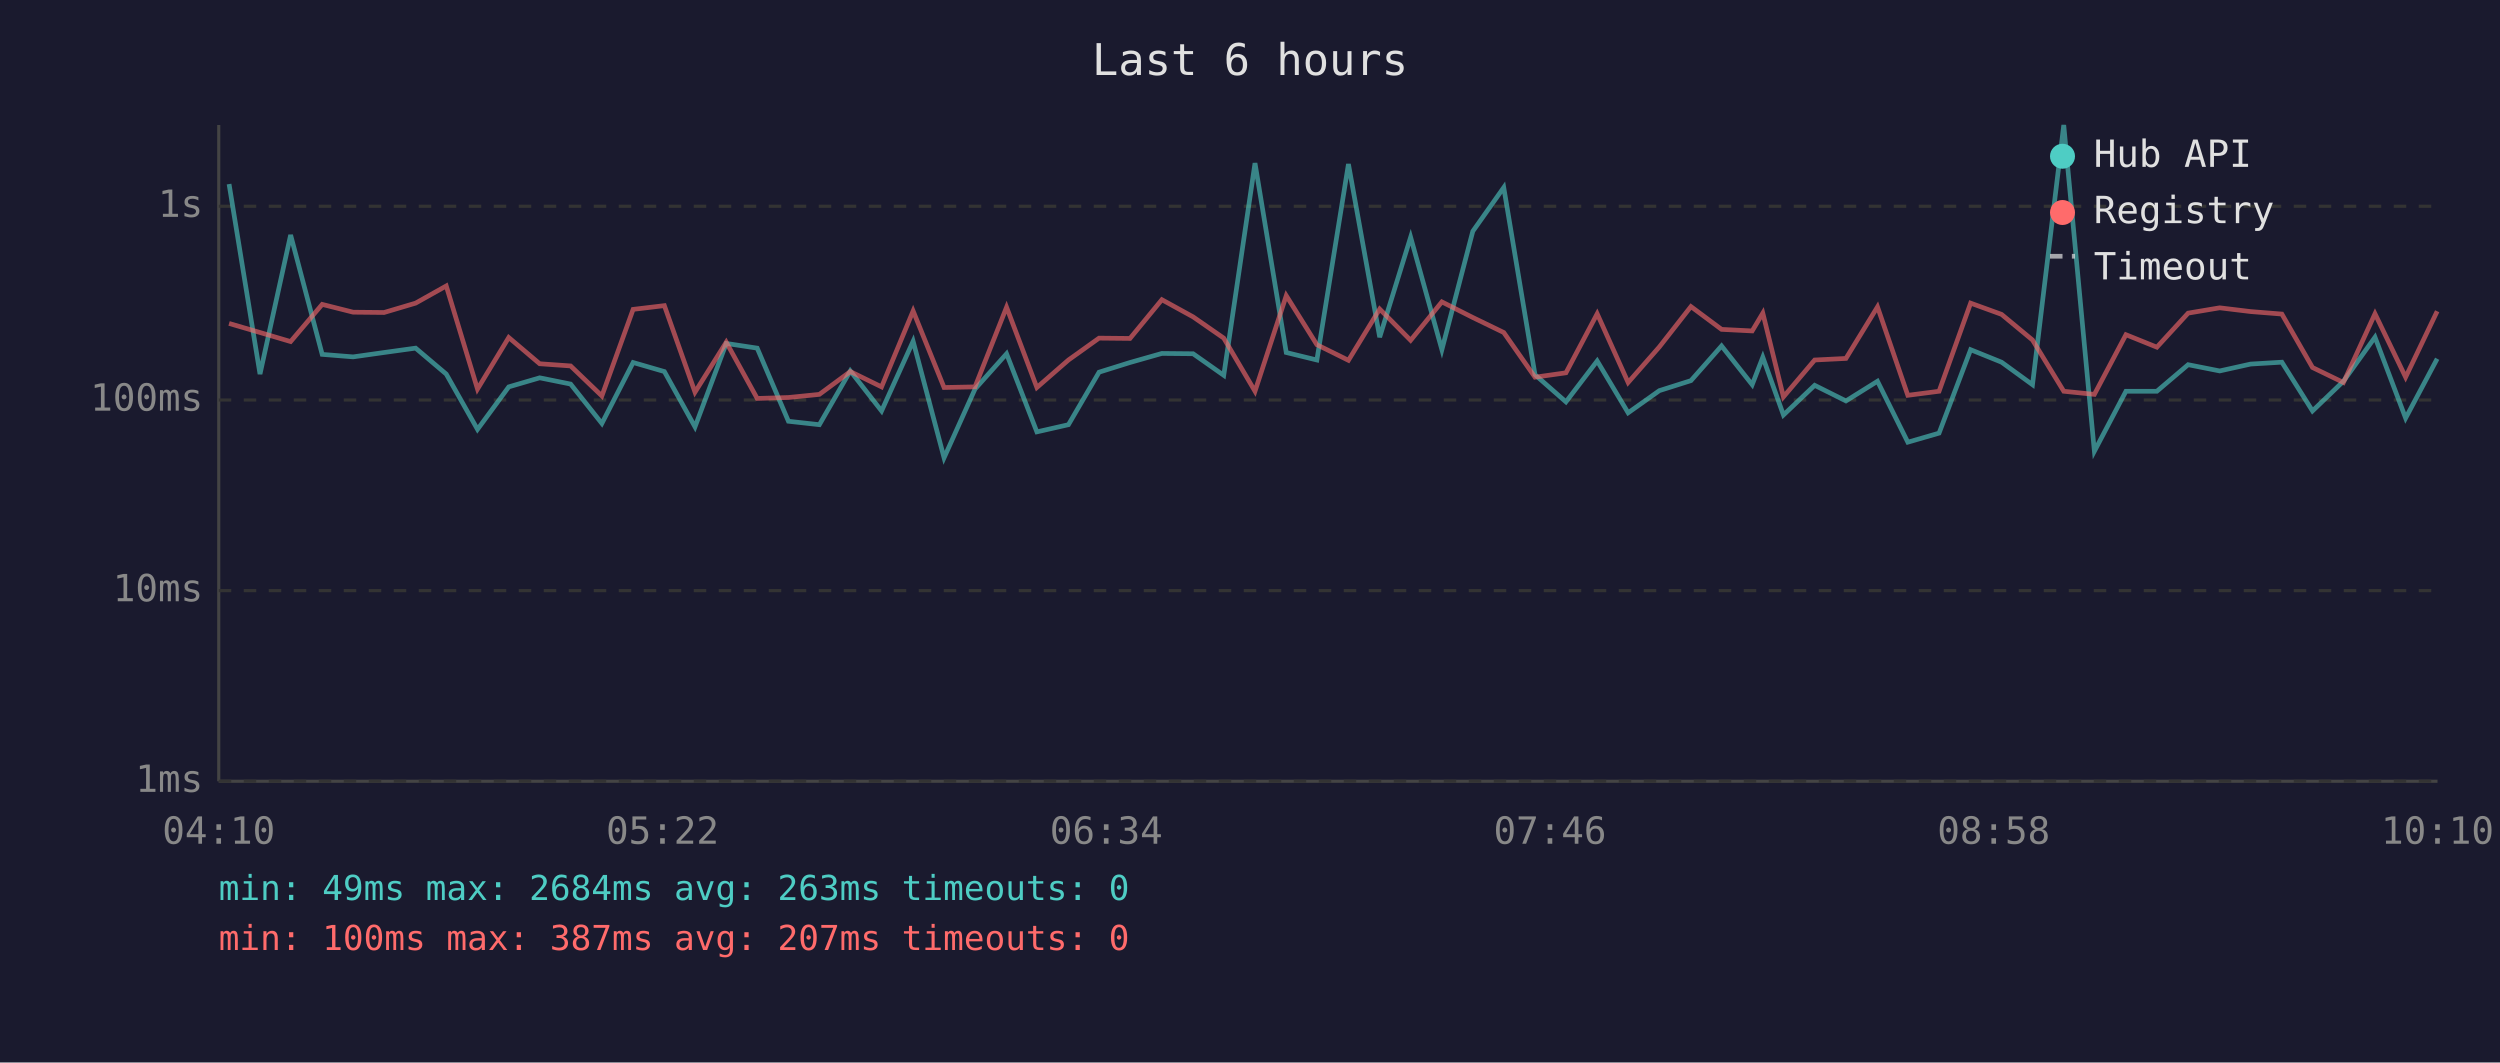
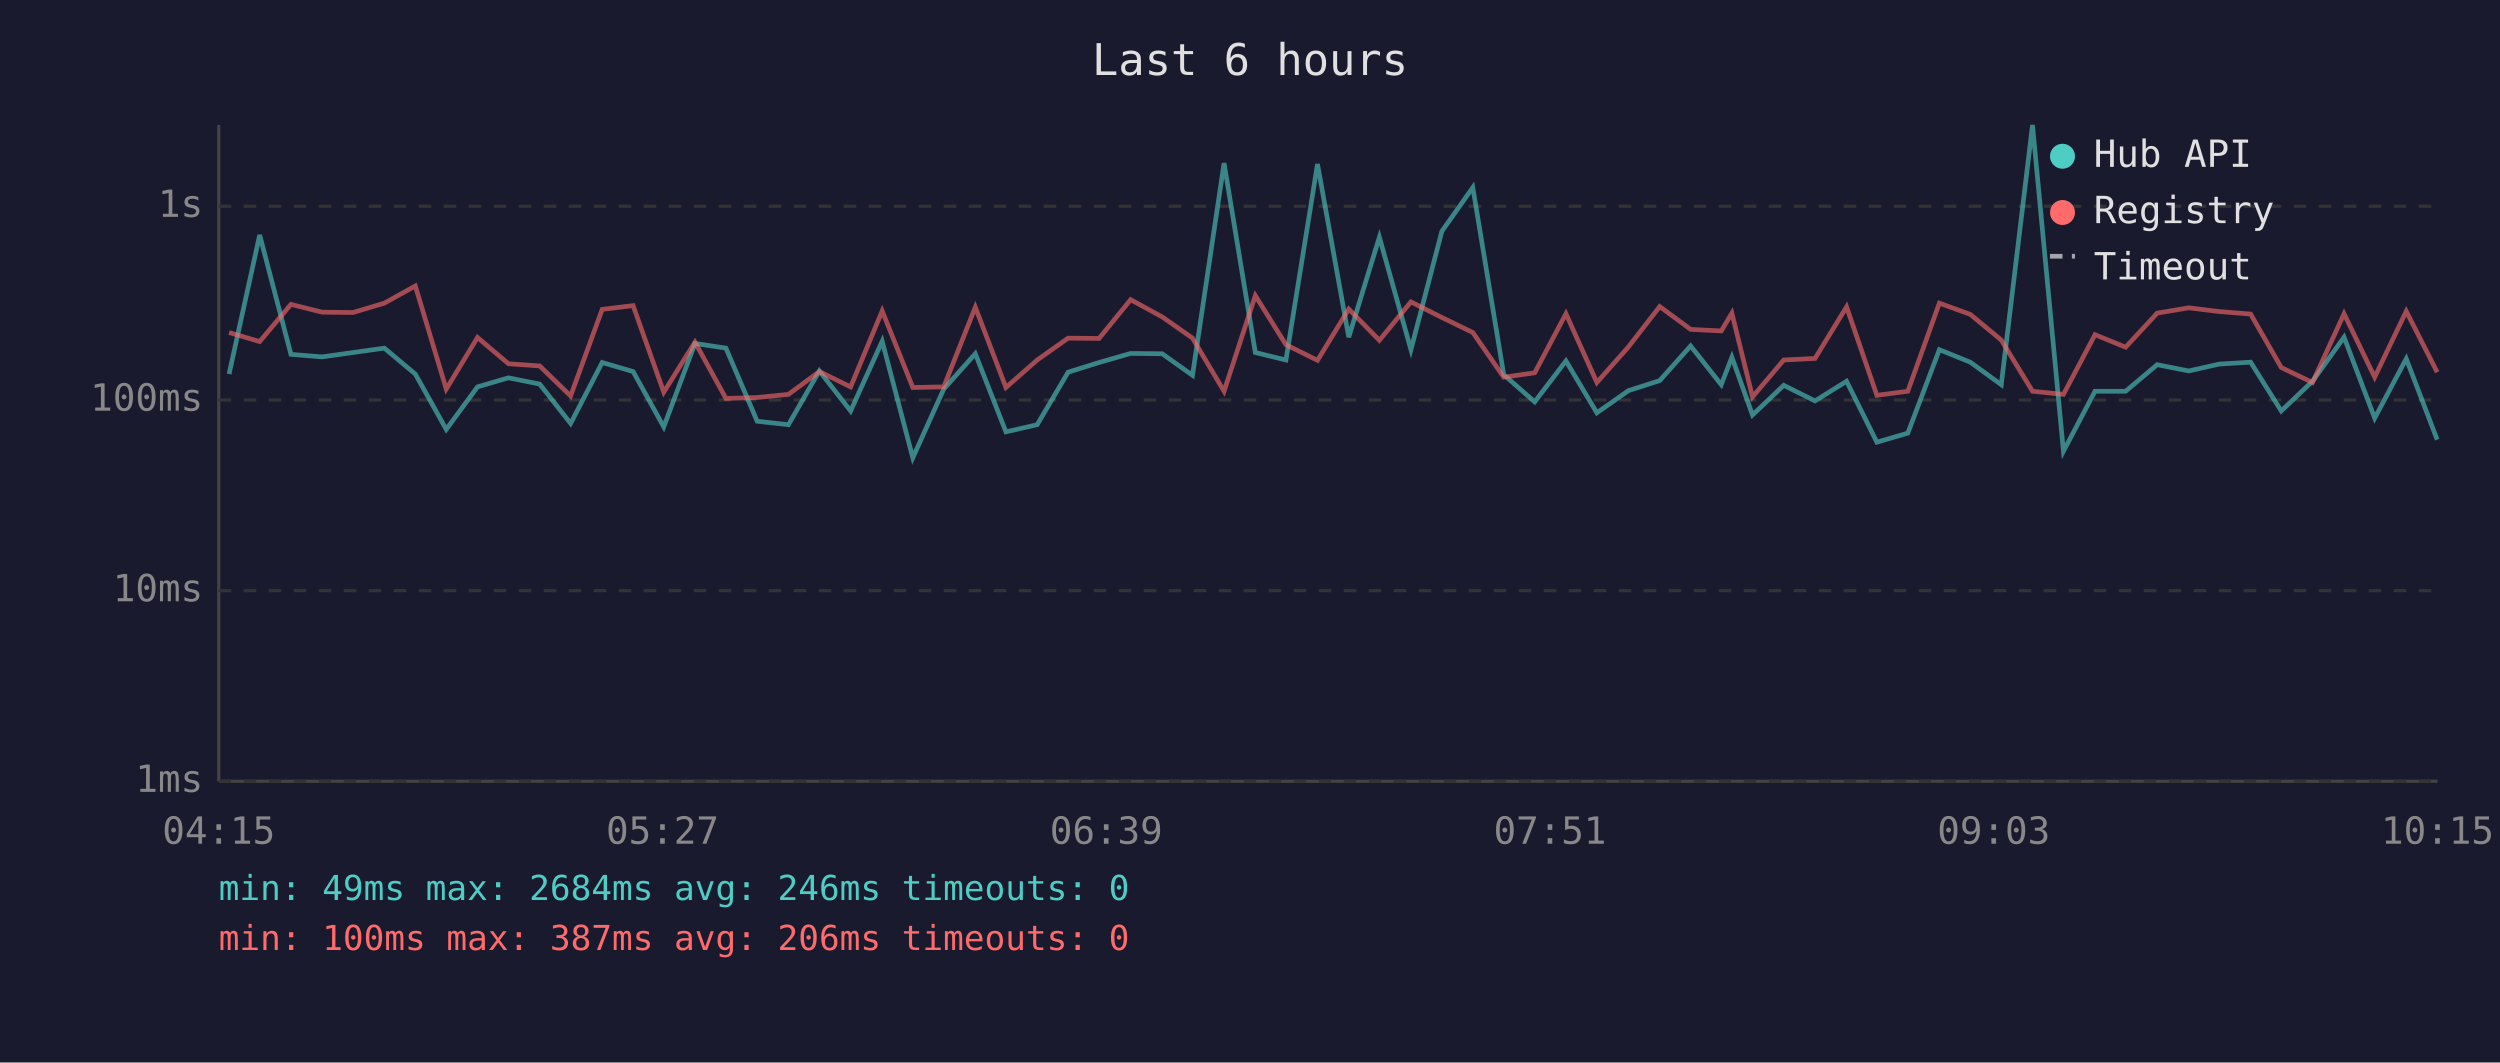
<svg xmlns="http://www.w3.org/2000/svg" viewBox="0 0 800 340" font-family="monospace" font-size="12">
  <rect width="800" height="340" fill="#1a1a2e" />
  <text x="400" y="24" fill="#e0e0e0" font-size="14" text-anchor="middle">Last 6 hours</text>
  <line x1="70" y1="40" x2="70" y2="250" stroke="#444" stroke-width="1" />
  <line x1="70" y1="250" x2="780" y2="250" stroke="#444" stroke-width="1" />
  <line x1="70" y1="250" x2="780" y2="250" stroke="#333" stroke-width="1" stroke-dasharray="4" />
  <text x="65" y="250" fill="#888" text-anchor="end" dominant-baseline="middle">1ms</text>
  <line x1="70" y1="189" x2="780" y2="189" stroke="#333" stroke-width="1" stroke-dasharray="4" />
  <text x="65" y="189" fill="#888" text-anchor="end" dominant-baseline="middle">10ms</text>
  <line x1="70" y1="128" x2="780" y2="128" stroke="#333" stroke-width="1" stroke-dasharray="4" />
  <text x="65" y="128" fill="#888" text-anchor="end" dominant-baseline="middle">100ms</text>
  <line x1="70" y1="66" x2="780" y2="66" stroke="#333" stroke-width="1" stroke-dasharray="4" />
  <text x="65" y="66" fill="#888" text-anchor="end" dominant-baseline="middle">1s</text>
-   <text x="70" y="270" fill="#888" text-anchor="middle">04:10</text>
-   <text x="212" y="270" fill="#888" text-anchor="middle">05:22</text>
-   <text x="354" y="270" fill="#888" text-anchor="middle">06:34</text>
-   <text x="496" y="270" fill="#888" text-anchor="middle">07:46</text>
-   <text x="638" y="270" fill="#888" text-anchor="middle">08:58</text>
-   <text x="780" y="270" fill="#888" text-anchor="middle">10:10</text>
-   <polyline points="73.3,58.9 83.2,119.7 93.0,75.2 103.1,113.4 113.0,114.2 122.9,112.8 133.0,111.4 142.8,119.7 152.8,137.4 162.8,123.8 172.7,120.9 182.6,122.9 192.6,135.5 202.6,116.0 212.6,118.9 222.4,136.6 232.4,109.9 242.3,111.4 252.3,134.8 262.2,135.9 272.1,118.7 282.1,131.5 292.2,109.2 302.1,146.5 312.0,124.5 322.1,113.2 331.8,138.2 341.9,135.9 351.7,119.1 361.6,116.0 371.8,113.1 381.8,113.2 391.6,120.1 401.6,52.2 411.6,112.8 421.4,115.2 431.5,52.5 441.5,107.9 451.4,75.9 461.4,111.9 471.3,74.0 481.2,60.0 491.2,119.9 501.1,128.6 511.1,115.5 521.0,132.1 531.0,125.0 541.1,121.8 550.9,110.7 560.7,123.1 564.1,114.3 570.7,132.8 580.7,123.3 590.7,128.3 600.8,122.0 610.5,141.5 620.5,138.6 630.6,111.9 640.5,115.9 650.4,123.1 660.4,40.0 670.2,144.4 680.3,125.2 690.2,125.2 700.2,116.7 710.3,118.7 720.2,116.5 730.2,115.9 740.0,131.5 749.9,122.0 760.0,107.9 769.8,133.8 779.9,114.8" fill="none" stroke="#4ecdc4" stroke-width="1.5" opacity="0.6" />
-   <polyline points="73.3,103.5 83.2,106.4 93.0,109.3 103.1,97.4 113.0,99.9 122.9,100.0 133.0,97.0 142.8,91.5 152.8,124.5 162.8,108.0 172.7,116.4 182.6,117.1 192.6,126.7 202.6,99.0 212.6,97.8 222.4,125.5 232.4,109.5 242.3,127.5 252.3,127.2 262.2,126.2 272.1,118.9 282.1,123.8 292.2,99.5 302.1,124.0 312.0,123.8 322.1,98.3 331.8,124.0 341.9,115.2 351.7,108.2 361.6,108.3 371.8,95.9 381.8,101.4 391.6,108.2 401.6,125.2 411.6,94.6 421.4,110.3 431.5,115.3 441.5,98.9 451.4,108.9 461.4,96.6 471.3,101.6 481.2,106.4 491.2,120.7 501.1,119.3 511.1,100.4 521.0,122.4 531.0,111.0 541.1,98.1 550.9,105.4 560.7,105.9 564.1,100.2 570.7,127.0 580.7,115.2 590.7,114.7 600.8,98.2 610.5,126.5 620.5,125.2 630.6,97.0 640.5,100.6 650.4,108.8 660.4,125.2 670.2,126.2 680.3,107.1 690.2,111.1 700.2,100.2 710.3,98.5 720.2,99.7 730.2,100.5 740.0,117.6 749.9,122.4 760.0,100.4 769.8,120.7 779.9,99.6" fill="none" stroke="#ff6b6b" stroke-width="1.5" opacity="0.6" />
+   <text x="70" y="270" fill="#888" text-anchor="middle">04:15</text>
+   <text x="212" y="270" fill="#888" text-anchor="middle">05:27</text>
+   <text x="354" y="270" fill="#888" text-anchor="middle">06:39</text>
+   <text x="496" y="270" fill="#888" text-anchor="middle">07:51</text>
+   <text x="638" y="270" fill="#888" text-anchor="middle">09:03</text>
+   <text x="780" y="270" fill="#888" text-anchor="middle">10:15</text>
+   <polyline points="73.3,119.7 83.1,75.2 93.1,113.4 103.1,114.2 113.0,112.8 123.0,111.4 132.9,119.7 142.8,137.4 152.8,123.8 162.7,120.9 172.7,122.9 182.6,135.5 192.7,116.0 202.6,118.9 212.4,136.6 222.4,109.9 232.3,111.4 242.3,134.8 252.3,135.9 262.2,118.7 272.2,131.5 282.3,109.2 292.1,146.5 302.0,124.5 312.1,113.2 321.9,138.2 331.9,135.9 341.8,119.1 351.7,116.0 361.8,113.1 371.9,113.2 381.6,120.1 391.7,52.2 401.7,112.8 411.5,115.2 421.6,52.5 431.6,107.9 441.4,75.9 451.5,111.9 461.4,74.0 471.3,60.0 481.2,119.9 491.1,128.6 501.1,115.5 511.0,132.1 521.1,125.0 531.1,121.8 541.0,110.7 550.8,123.1 554.2,114.3 560.8,132.8 570.8,123.3 580.8,128.3 590.9,122.0 600.6,141.5 610.5,138.6 620.6,111.9 630.5,115.9 640.4,123.1 650.4,40.0 660.3,144.4 670.4,125.2 680.2,125.2 690.3,116.7 700.4,118.7 710.2,116.5 720.2,115.9 730.0,131.5 740.0,122.0 750.1,107.9 759.9,133.8 770.0,114.8 779.9,140.7" fill="none" stroke="#4ecdc4" stroke-width="1.5" opacity="0.6" />
+   <polyline points="73.3,106.4 83.1,109.3 93.1,97.4 103.1,99.9 113.0,100.0 123.0,97.0 132.9,91.5 142.8,124.5 152.8,108.0 162.7,116.4 172.7,117.1 182.6,126.7 192.7,99.0 202.6,97.8 212.4,125.5 222.4,109.5 232.3,127.5 242.3,127.2 252.3,126.2 262.2,118.9 272.2,123.8 282.3,99.5 292.1,124.0 302.0,123.8 312.1,98.3 321.9,124.0 331.9,115.2 341.8,108.2 351.7,108.3 361.8,95.9 371.9,101.4 381.6,108.2 391.7,125.2 401.7,94.6 411.5,110.3 421.6,115.3 431.6,98.9 441.4,108.9 451.5,96.6 461.4,101.6 471.3,106.4 481.2,120.7 491.1,119.3 501.1,100.4 511.0,122.4 521.1,111.0 531.1,98.1 541.0,105.4 550.8,105.9 554.2,100.2 560.8,127.0 570.8,115.2 580.8,114.7 590.9,98.2 600.6,126.5 610.5,125.2 620.6,97.0 630.5,100.6 640.4,108.8 650.4,125.2 660.3,126.2 670.4,107.1 680.2,111.1 690.3,100.2 700.4,98.5 710.2,99.7 720.2,100.5 730.0,117.6 740.0,122.4 750.1,100.4 759.9,120.7 770.0,99.6 779.9,119.1" fill="none" stroke="#ff6b6b" stroke-width="1.5" opacity="0.6" />
  <circle cx="660" cy="50" r="4" fill="#4ecdc4" />
  <text x="670" y="50" fill="#e0e0e0" dominant-baseline="middle">Hub API</text>
  <circle cx="660" cy="68" r="4" fill="#ff6b6b" />
  <text x="670" y="68" fill="#e0e0e0" dominant-baseline="middle">Registry</text>
  <line x1="656" y1="82" x2="664" y2="82" stroke="#e0e0e0" stroke-width="1.5" stroke-dasharray="4,3" opacity="0.7" />
  <text x="670" y="86" fill="#e0e0e0" dominant-baseline="middle">Timeout</text>
-   <text x="70" y="288" fill="#4ecdc4" font-size="11">min: 49ms  max: 2684ms  avg: 263ms  timeouts: 0</text>
-   <text x="70" y="304" fill="#ff6b6b" font-size="11">min: 100ms  max: 387ms  avg: 207ms  timeouts: 0</text>
+   <text x="70" y="288" fill="#4ecdc4" font-size="11">min: 49ms  max: 2684ms  avg: 246ms  timeouts: 0</text>
+   <text x="70" y="304" fill="#ff6b6b" font-size="11">min: 100ms  max: 387ms  avg: 206ms  timeouts: 0</text>
</svg>
